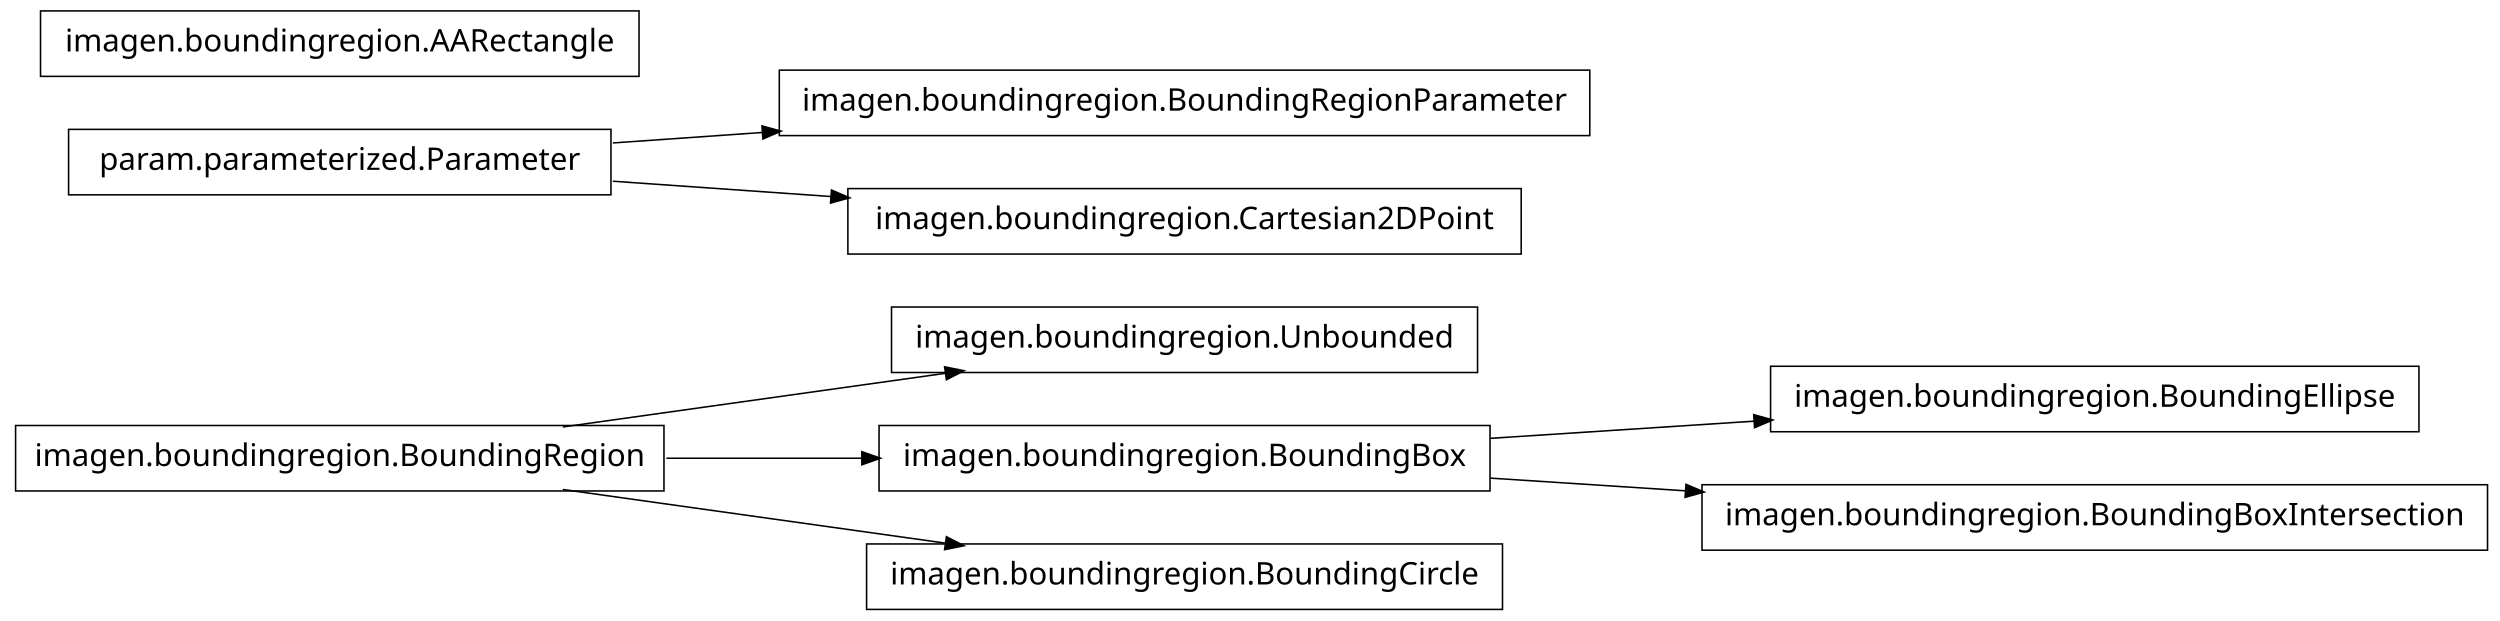
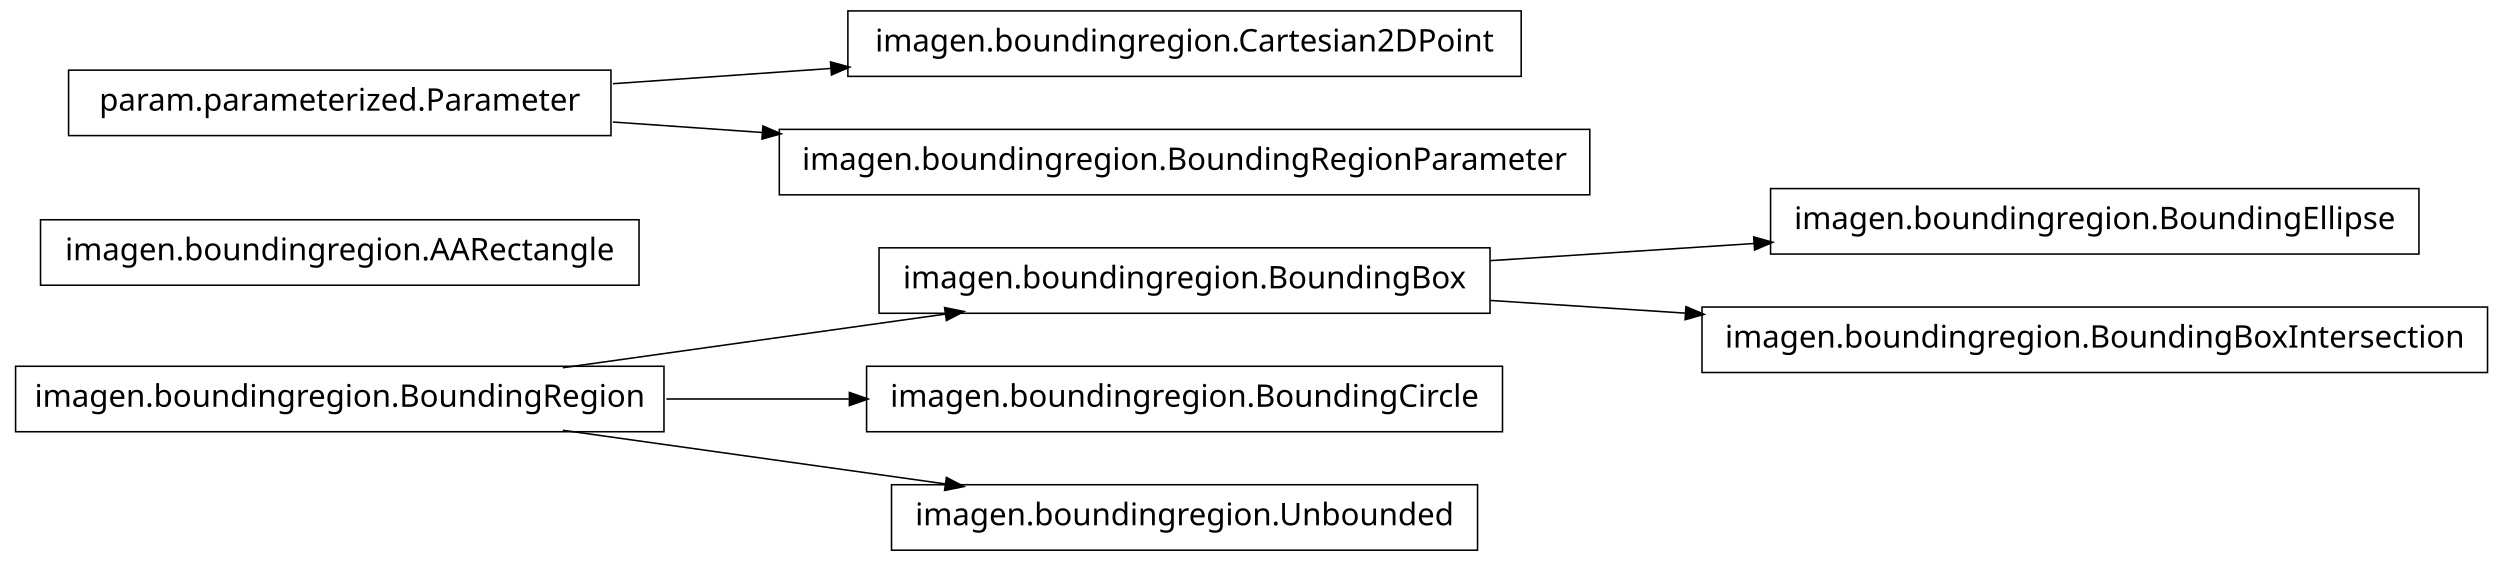
- <svg xmlns="http://www.w3.org/2000/svg" width="802pt" height="199pt" viewBox="0.00 0.00 802.00 199.00">
-   <g id="graph1" class="graph" transform="scale(1 1) rotate(0) translate(4 195)">
-     <polygon fill="white" stroke="white" points="-4,5 -4,-195 799,-195 799,5 -4,5" />
+ <svg xmlns="http://www.w3.org/2000/svg" width="802pt" height="180pt" viewBox="0.00 0.00 802.00 180.00">
+   <g id="graph1" class="graph" transform="scale(1 1) rotate(0) translate(4 176)">
+     <polygon fill="white" stroke="white" points="-4,5 -4,-176 799,-176 799,5 -4,5" />
    <g id="node1" class="node">
-       <polygon fill="none" stroke="black" stroke-width="0.5" points="470,-96.5 282,-96.5 282,-75.5 470,-75.5 470,-96.5" />
-       <text text-anchor="middle" x="376" y="-83.5" font-family="Vera" font-size="10.00">imagen.boundingregion.Unbounded</text>
+       <polygon fill="none" stroke="black" stroke-width="0.5" points="772,-115.5 564,-115.5 564,-94.5 772,-94.5 772,-115.5" />
+       <text text-anchor="middle" x="668" y="-102.5" font-family="Vera" font-size="10.00">imagen.boundingregion.BoundingEllipse</text>
    </g>
    <g id="node2" class="node">
+       <polygon fill="none" stroke="black" stroke-width="0.5" points="474,-96.5 278,-96.5 278,-75.5 474,-75.5 474,-96.5" />
+       <text text-anchor="middle" x="376" y="-83.5" font-family="Vera" font-size="10.00">imagen.boundingregion.BoundingBox</text>
+     </g>
+     <g id="edge2" class="edge">
+       <path fill="none" stroke="black" stroke-width="0.5" d="M474.044,-92.38C501.262,-94.151 530.98,-96.084 558.793,-97.894" />
+       <polygon fill="black" stroke="black" points="558.86,-99.652 563.964,-98.231 559.088,-96.159 558.86,-99.652" />
+     </g>
+     <g id="node4" class="node">
+       <polygon fill="none" stroke="black" stroke-width="0.5" points="794,-77.5 542,-77.5 542,-56.5 794,-56.5 794,-77.5" />
+       <text text-anchor="middle" x="668" y="-64.5" font-family="Vera" font-size="10.00">imagen.boundingregion.BoundingBoxIntersection</text>
+     </g>
+     <g id="edge4" class="edge">
+       <path fill="none" stroke="black" stroke-width="0.5" d="M474.044,-79.62C494.214,-78.308 515.758,-76.906 536.882,-75.532" />
+       <polygon fill="black" stroke="black" points="537.078,-77.273 541.953,-75.202 536.85,-73.78 537.078,-77.273" />
+     </g>
+     <g id="node6" class="node">
+       <polygon fill="none" stroke="black" stroke-width="0.5" points="201,-105.5 9,-105.5 9,-84.5 201,-84.5 201,-105.5" />
+       <text text-anchor="middle" x="105" y="-92.5" font-family="Vera" font-size="10.00">imagen.boundingregion.AARectangle</text>
+     </g>
+     <g id="node7" class="node">
      <polygon fill="none" stroke="black" stroke-width="0.5" points="209,-58.5 1,-58.5 1,-37.5 209,-37.5 209,-58.5" />
      <text text-anchor="middle" x="105" y="-45.5" font-family="Vera" font-size="10.00">imagen.boundingregion.BoundingRegion</text>
    </g>
-     <g id="edge2" class="edge">
+     <g id="edge12" class="edge">
      <path fill="none" stroke="black" stroke-width="0.5" d="M176.557,-58.034C214.376,-63.337 260.819,-69.849 299.369,-75.255" />
      <polygon fill="black" stroke="black" points="299.318,-77.015 304.513,-75.976 299.804,-73.549 299.318,-77.015" />
    </g>
-     <g id="node4" class="node">
-       <polygon fill="none" stroke="black" stroke-width="0.5" points="474,-58.5 278,-58.5 278,-37.5 474,-37.5 474,-58.5" />
-       <text text-anchor="middle" x="376" y="-45.5" font-family="Vera" font-size="10.00">imagen.boundingregion.BoundingBox</text>
+     <g id="node8" class="node">
+       <polygon fill="none" stroke="black" stroke-width="0.5" points="478,-58.5 274,-58.5 274,-37.5 478,-37.5 478,-58.5" />
+       <text text-anchor="middle" x="376" y="-45.5" font-family="Vera" font-size="10.00">imagen.boundingregion.BoundingCircle</text>
    </g>
-     <g id="edge4" class="edge">
-       <path fill="none" stroke="black" stroke-width="0.5" d="M209.776,-48C230.372,-48 251.968,-48 272.521,-48" />
-       <polygon fill="black" stroke="black" points="272.723,-49.75 277.723,-48 272.723,-46.25 272.723,-49.75" />
+     <g id="edge6" class="edge">
+       <path fill="none" stroke="black" stroke-width="0.5" d="M209.776,-48C228.972,-48 249.037,-48 268.316,-48" />
+       <polygon fill="black" stroke="black" points="268.732,-49.75 273.732,-48 268.732,-46.25 268.732,-49.75" />
    </g>
-     <g id="node14" class="node">
-       <polygon fill="none" stroke="black" stroke-width="0.5" points="478,-20.5 274,-20.5 274,0.5 478,0.5 478,-20.5" />
-       <text text-anchor="middle" x="376" y="-7.5" font-family="Vera" font-size="10.00">imagen.boundingregion.BoundingCircle</text>
+     <g id="node13" class="node">
+       <polygon fill="none" stroke="black" stroke-width="0.5" points="470,-20.5 282,-20.5 282,0.5 470,0.5 470,-20.5" />
+       <text text-anchor="middle" x="376" y="-7.5" font-family="Vera" font-size="10.00">imagen.boundingregion.Unbounded</text>
    </g>
-     <g id="edge12" class="edge">
+     <g id="edge10" class="edge">
      <path fill="none" stroke="black" stroke-width="0.5" d="M176.557,-37.966C214.376,-32.663 260.819,-26.151 299.369,-20.745" />
      <polygon fill="black" stroke="black" points="299.804,-22.451 304.513,-20.024 299.318,-18.985 299.804,-22.451" />
    </g>
-     <g id="node9" class="node">
-       <polygon fill="none" stroke="black" stroke-width="0.5" points="772,-77.5 564,-77.5 564,-56.5 772,-56.5 772,-77.5" />
-       <text text-anchor="middle" x="668" y="-64.5" font-family="Vera" font-size="10.00">imagen.boundingregion.BoundingEllipse</text>
+     <g id="node10" class="node">
+       <polygon fill="none" stroke="black" stroke-width="0.5" points="484,-172.5 268,-172.5 268,-151.5 484,-151.5 484,-172.5" />
+       <text text-anchor="middle" x="376" y="-159.5" font-family="Vera" font-size="10.00">imagen.boundingregion.Cartesian2DPoint</text>
    </g>
-     <g id="edge8" class="edge">
-       <path fill="none" stroke="black" stroke-width="0.5" d="M474.044,-54.38C501.262,-56.151 530.98,-58.084 558.793,-59.894" />
-       <polygon fill="black" stroke="black" points="558.86,-61.652 563.964,-60.23 559.088,-58.159 558.86,-61.652" />
-     </g>
-     <g id="node16" class="node">
-       <polygon fill="none" stroke="black" stroke-width="0.5" points="794,-39.5 542,-39.5 542,-18.5 794,-18.5 794,-39.5" />
-       <text text-anchor="middle" x="668" y="-26.5" font-family="Vera" font-size="10.00">imagen.boundingregion.BoundingBoxIntersection</text>
-     </g>
-     <g id="edge14" class="edge">
-       <path fill="none" stroke="black" stroke-width="0.5" d="M474.044,-41.62C494.214,-40.308 515.758,-38.906 536.882,-37.532" />
-       <polygon fill="black" stroke="black" points="537.078,-39.273 541.953,-37.202 536.85,-35.78 537.078,-39.273" />
-     </g>
-     <g id="node6" class="node">
-       <polygon fill="none" stroke="black" stroke-width="0.5" points="506,-172.5 246,-172.5 246,-151.5 506,-151.5 506,-172.5" />
-       <text text-anchor="middle" x="376" y="-159.5" font-family="Vera" font-size="10.00">imagen.boundingregion.BoundingRegionParameter</text>
-     </g>
-     <g id="node7" class="node">
+     <g id="node11" class="node">
      <polygon fill="none" stroke="black" stroke-width="0.5" points="192,-153.5 18,-153.5 18,-132.5 192,-132.5 192,-153.5" />
      <text text-anchor="middle" x="105" y="-140.5" font-family="Vera" font-size="10.00">param.parameterized.Parameter</text>
    </g>
-     <g id="edge6" class="edge">
-       <path fill="none" stroke="black" stroke-width="0.5" d="M192.612,-149.143C208.028,-150.223 224.392,-151.371 240.752,-152.518" />
-       <polygon fill="black" stroke="black" points="240.718,-154.27 245.828,-152.874 240.963,-150.778 240.718,-154.27" />
+     <g id="edge8" class="edge">
+       <path fill="none" stroke="black" stroke-width="0.5" d="M192.612,-149.143C214.989,-150.711 239.367,-152.421 262.826,-154.065" />
+       <polygon fill="black" stroke="black" points="262.707,-155.811 267.817,-154.415 262.952,-152.32 262.707,-155.811" />
    </g>
-     <g id="node11" class="node">
-       <polygon fill="none" stroke="black" stroke-width="0.5" points="484,-134.5 268,-134.5 268,-113.5 484,-113.5 484,-134.5" />
-       <text text-anchor="middle" x="376" y="-121.5" font-family="Vera" font-size="10.00">imagen.boundingregion.Cartesian2DPoint</text>
+     <g id="node16" class="node">
+       <polygon fill="none" stroke="black" stroke-width="0.5" points="506,-134.5 246,-134.5 246,-113.5 506,-113.5 506,-134.5" />
+       <text text-anchor="middle" x="376" y="-121.5" font-family="Vera" font-size="10.00">imagen.boundingregion.BoundingRegionParameter</text>
    </g>
-     <g id="edge10" class="edge">
-       <path fill="none" stroke="black" stroke-width="0.5" d="M192.612,-136.857C214.989,-135.289 239.367,-133.579 262.826,-131.935" />
-       <polygon fill="black" stroke="black" points="262.952,-133.68 267.817,-131.585 262.707,-130.189 262.952,-133.68" />
-     </g>
-     <g id="node13" class="node">
-       <polygon fill="none" stroke="black" stroke-width="0.5" points="201,-191.5 9,-191.5 9,-170.5 201,-170.5 201,-191.5" />
-       <text text-anchor="middle" x="105" y="-178.5" font-family="Vera" font-size="10.00">imagen.boundingregion.AARectangle</text>
+     <g id="edge14" class="edge">
+       <path fill="none" stroke="black" stroke-width="0.5" d="M192.612,-136.857C208.028,-135.777 224.392,-134.629 240.752,-133.482" />
+       <polygon fill="black" stroke="black" points="240.963,-135.222 245.828,-133.126 240.718,-131.73 240.963,-135.222" />
    </g>
  </g>
</svg>
